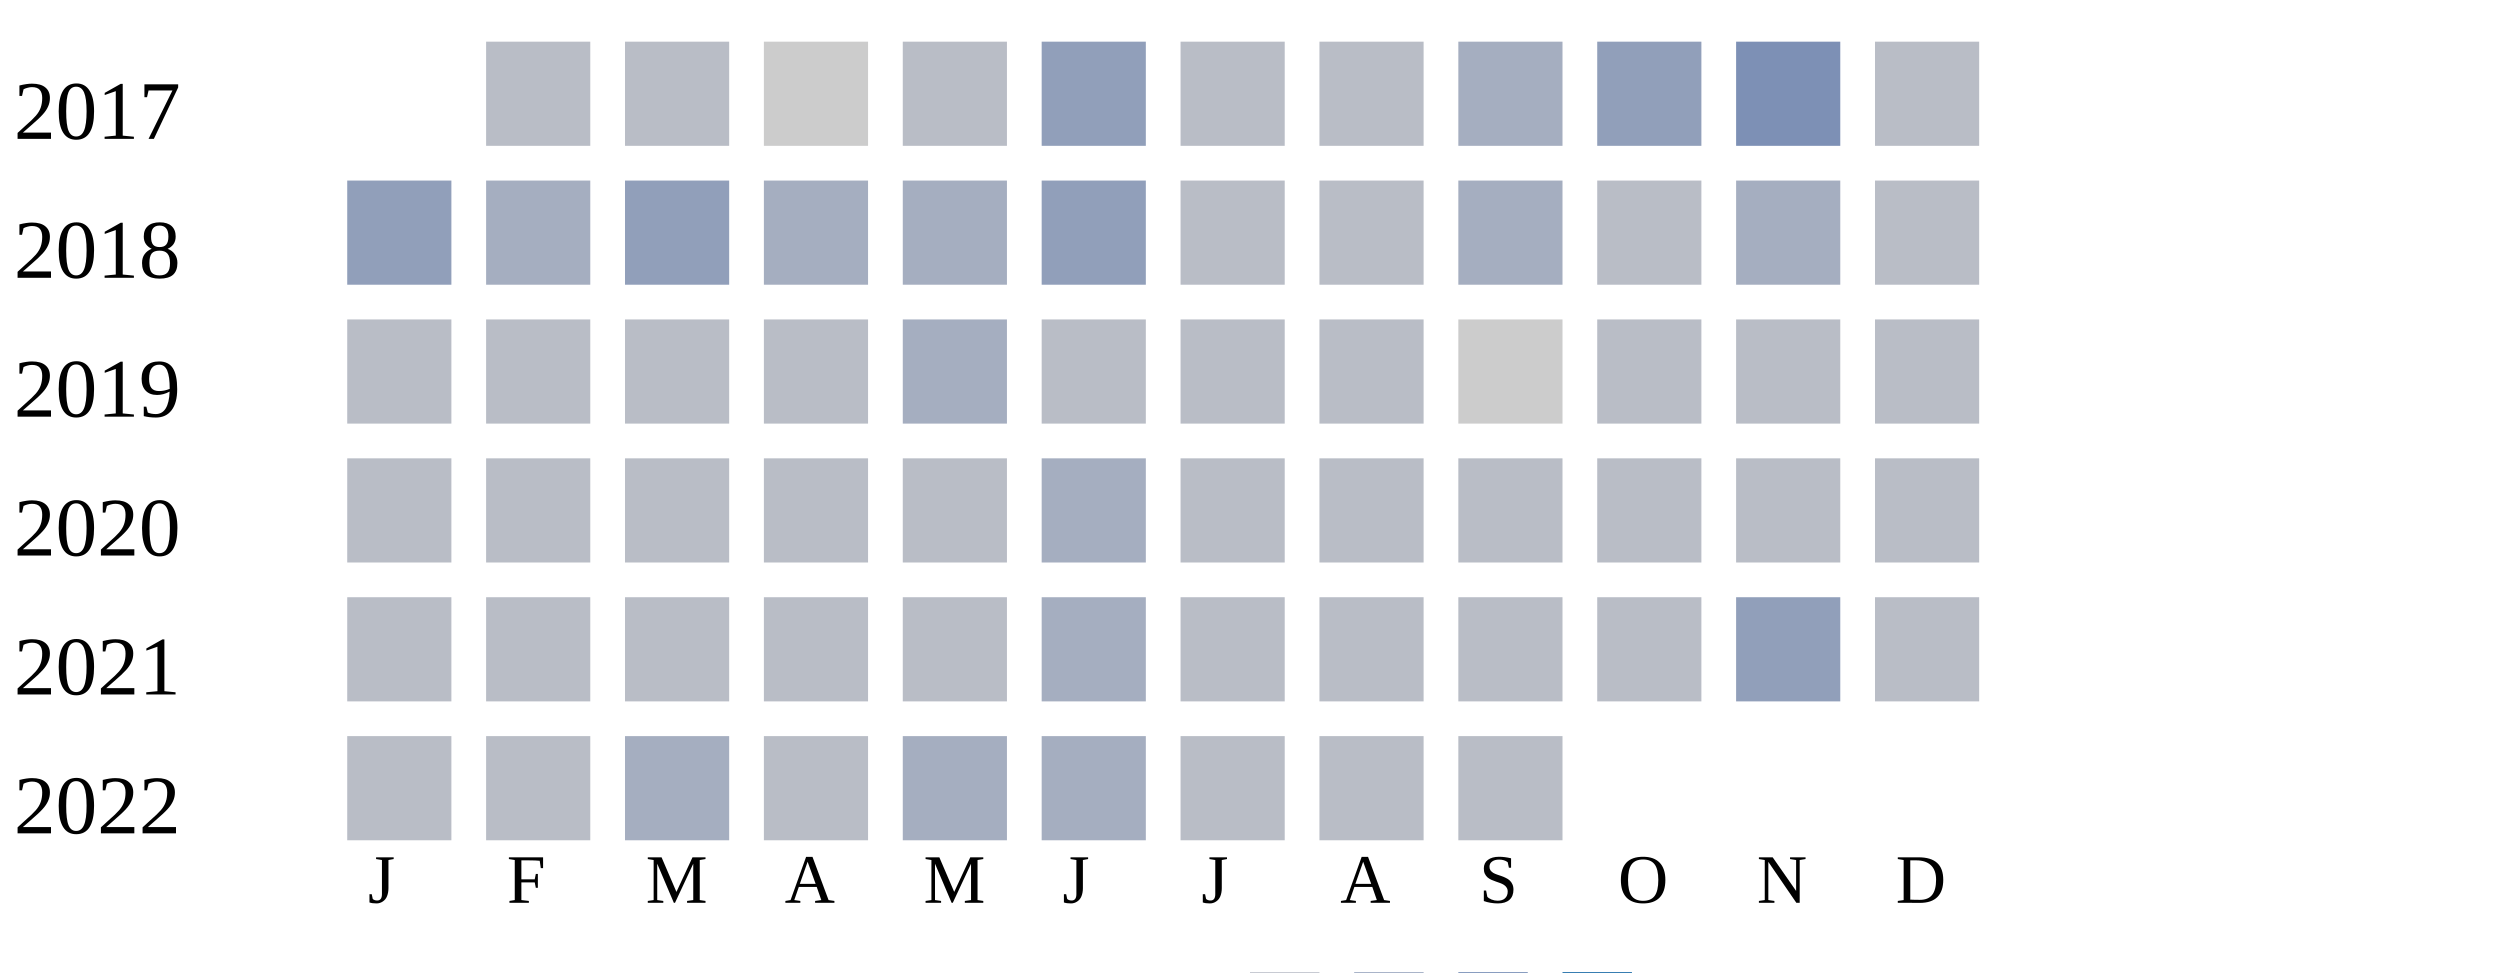
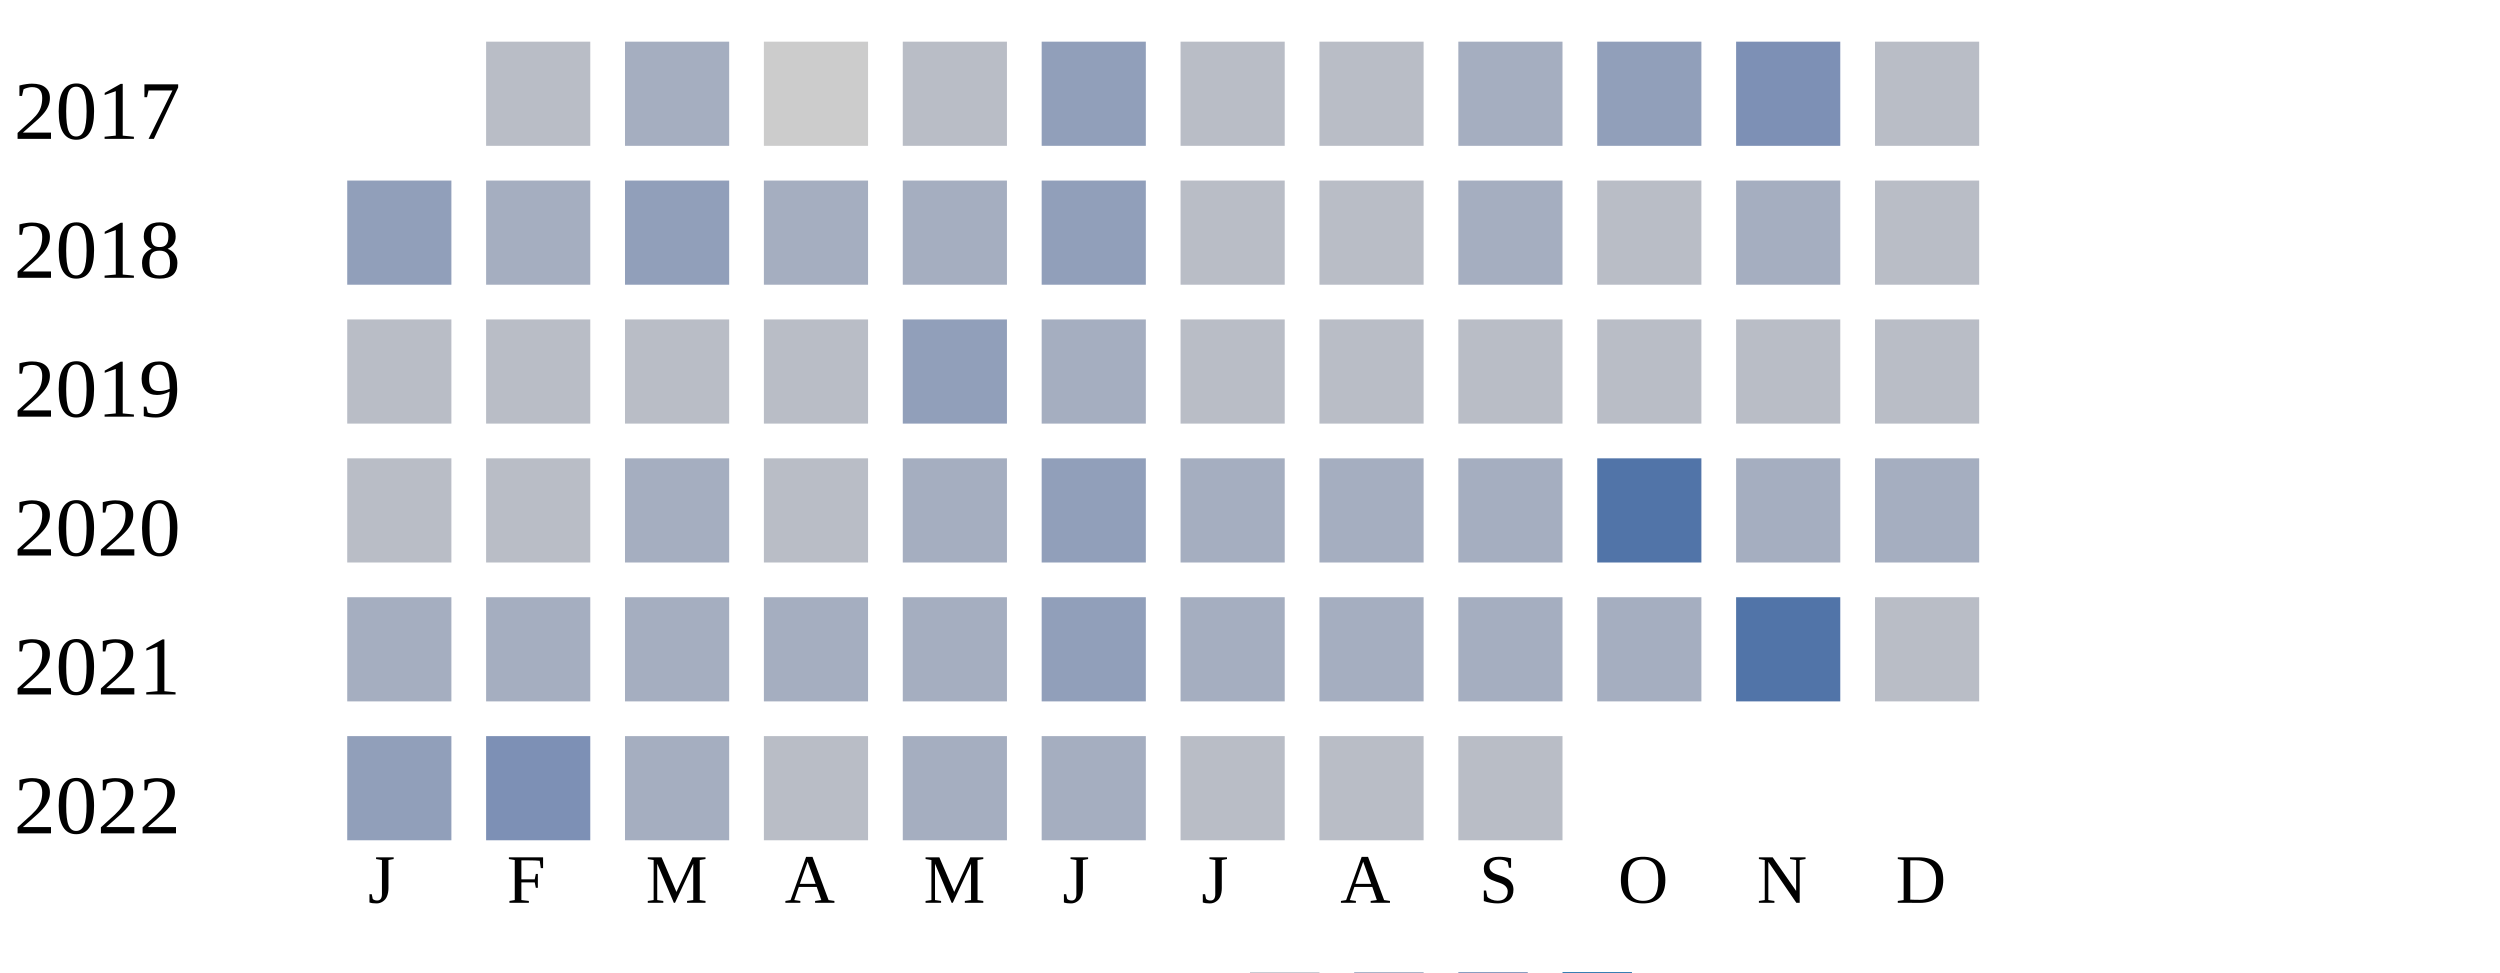
<svg xmlns="http://www.w3.org/2000/svg" width="360" height="140">
  <g transform="translate(0 0)">
    <text x="2" y="20">2017</text>
    <rect x="70" y="6" width="15" height="15" fill="#b9bdc6" />
-     <rect x="90" y="6" width="15" height="15" fill="#b9bdc6" />
+     <rect x="90" y="6" width="15" height="15" fill="#a5aec0" />
    <rect x="110" y="6" width="15" height="15" fill="#cccccc" />
    <rect x="130" y="6" width="15" height="15" fill="#b9bdc6" />
    <rect x="150" y="6" width="15" height="15" fill="#919fba" />
    <rect x="170" y="6" width="15" height="15" fill="#b9bdc6" />
    <rect x="190" y="6" width="15" height="15" fill="#b9bdc6" />
    <rect x="210" y="6" width="15" height="15" fill="#a5aec0" />
    <rect x="230" y="6" width="15" height="15" fill="#919fba" />
    <rect x="250" y="6" width="15" height="15" fill="#7d90b5" />
    <rect x="270" y="6" width="15" height="15" fill="#b9bdc6" />
  </g>
  <g transform="translate(0 20)">
    <text x="2" y="20">2018</text>
    <rect x="50" y="6" width="15" height="15" fill="#919fba" />
    <rect x="70" y="6" width="15" height="15" fill="#a5aec0" />
    <rect x="90" y="6" width="15" height="15" fill="#919fba" />
    <rect x="110" y="6" width="15" height="15" fill="#a5aec0" />
    <rect x="130" y="6" width="15" height="15" fill="#a5aec0" />
    <rect x="150" y="6" width="15" height="15" fill="#919fba" />
    <rect x="170" y="6" width="15" height="15" fill="#b9bdc6" />
    <rect x="190" y="6" width="15" height="15" fill="#b9bdc6" />
    <rect x="210" y="6" width="15" height="15" fill="#a5aec0" />
    <rect x="230" y="6" width="15" height="15" fill="#b9bdc6" />
    <rect x="250" y="6" width="15" height="15" fill="#a5aec0" />
    <rect x="270" y="6" width="15" height="15" fill="#b9bdc6" />
  </g>
  <g transform="translate(0 40)">
    <text x="2" y="20">2019</text>
    <rect x="50" y="6" width="15" height="15" fill="#b9bdc6" />
    <rect x="70" y="6" width="15" height="15" fill="#b9bdc6" />
    <rect x="90" y="6" width="15" height="15" fill="#b9bdc6" />
    <rect x="110" y="6" width="15" height="15" fill="#b9bdc6" />
-     <rect x="130" y="6" width="15" height="15" fill="#a5aec0" />
-     <rect x="150" y="6" width="15" height="15" fill="#b9bdc6" />
+     <rect x="130" y="6" width="15" height="15" fill="#919fba" />
+     <rect x="150" y="6" width="15" height="15" fill="#a5aec0" />
    <rect x="170" y="6" width="15" height="15" fill="#b9bdc6" />
    <rect x="190" y="6" width="15" height="15" fill="#b9bdc6" />
-     <rect x="210" y="6" width="15" height="15" fill="#cccccc" />
+     <rect x="210" y="6" width="15" height="15" fill="#b9bdc6" />
    <rect x="230" y="6" width="15" height="15" fill="#b9bdc6" />
    <rect x="250" y="6" width="15" height="15" fill="#b9bdc6" />
    <rect x="270" y="6" width="15" height="15" fill="#b9bdc6" />
  </g>
  <g transform="translate(0 60)">
    <text x="2" y="20">2020</text>
    <rect x="50" y="6" width="15" height="15" fill="#b9bdc6" />
    <rect x="70" y="6" width="15" height="15" fill="#b9bdc6" />
-     <rect x="90" y="6" width="15" height="15" fill="#b9bdc6" />
+     <rect x="90" y="6" width="15" height="15" fill="#a5aec0" />
    <rect x="110" y="6" width="15" height="15" fill="#b9bdc6" />
-     <rect x="130" y="6" width="15" height="15" fill="#b9bdc6" />
-     <rect x="150" y="6" width="15" height="15" fill="#a5aec0" />
-     <rect x="170" y="6" width="15" height="15" fill="#b9bdc6" />
-     <rect x="190" y="6" width="15" height="15" fill="#b9bdc6" />
-     <rect x="210" y="6" width="15" height="15" fill="#b9bdc6" />
-     <rect x="230" y="6" width="15" height="15" fill="#b9bdc6" />
-     <rect x="250" y="6" width="15" height="15" fill="#b9bdc6" />
-     <rect x="270" y="6" width="15" height="15" fill="#b9bdc6" />
+     <rect x="130" y="6" width="15" height="15" fill="#a5aec0" />
+     <rect x="150" y="6" width="15" height="15" fill="#919fba" />
+     <rect x="170" y="6" width="15" height="15" fill="#a5aec0" />
+     <rect x="190" y="6" width="15" height="15" fill="#a5aec0" />
+     <rect x="210" y="6" width="15" height="15" fill="#a5aec0" />
+     <rect x="230" y="6" width="15" height="15" fill="#5174a8" />
+     <rect x="250" y="6" width="15" height="15" fill="#a5aec0" />
+     <rect x="270" y="6" width="15" height="15" fill="#a5aec0" />
  </g>
  <g transform="translate(0 80)">
    <text x="2" y="20">2021</text>
-     <rect x="50" y="6" width="15" height="15" fill="#b9bdc6" />
-     <rect x="70" y="6" width="15" height="15" fill="#b9bdc6" />
-     <rect x="90" y="6" width="15" height="15" fill="#b9bdc6" />
-     <rect x="110" y="6" width="15" height="15" fill="#b9bdc6" />
-     <rect x="130" y="6" width="15" height="15" fill="#b9bdc6" />
-     <rect x="150" y="6" width="15" height="15" fill="#a5aec0" />
-     <rect x="170" y="6" width="15" height="15" fill="#b9bdc6" />
-     <rect x="190" y="6" width="15" height="15" fill="#b9bdc6" />
-     <rect x="210" y="6" width="15" height="15" fill="#b9bdc6" />
-     <rect x="230" y="6" width="15" height="15" fill="#b9bdc6" />
-     <rect x="250" y="6" width="15" height="15" fill="#919fba" />
+     <rect x="50" y="6" width="15" height="15" fill="#a5aec0" />
+     <rect x="70" y="6" width="15" height="15" fill="#a5aec0" />
+     <rect x="90" y="6" width="15" height="15" fill="#a5aec0" />
+     <rect x="110" y="6" width="15" height="15" fill="#a5aec0" />
+     <rect x="130" y="6" width="15" height="15" fill="#a5aec0" />
+     <rect x="150" y="6" width="15" height="15" fill="#919fba" />
+     <rect x="170" y="6" width="15" height="15" fill="#a5aec0" />
+     <rect x="190" y="6" width="15" height="15" fill="#a5aec0" />
+     <rect x="210" y="6" width="15" height="15" fill="#a5aec0" />
+     <rect x="230" y="6" width="15" height="15" fill="#a5aec0" />
+     <rect x="250" y="6" width="15" height="15" fill="#5174a8" />
    <rect x="270" y="6" width="15" height="15" fill="#b9bdc6" />
  </g>
  <g transform="translate(0 100)">
    <text x="2" y="20">2022</text>
-     <rect x="50" y="6" width="15" height="15" fill="#b9bdc6" />
-     <rect x="70" y="6" width="15" height="15" fill="#b9bdc6" />
+     <rect x="50" y="6" width="15" height="15" fill="#919fba" />
+     <rect x="70" y="6" width="15" height="15" fill="#7d90b5" />
    <rect x="90" y="6" width="15" height="15" fill="#a5aec0" />
    <rect x="110" y="6" width="15" height="15" fill="#b9bdc6" />
    <rect x="130" y="6" width="15" height="15" fill="#a5aec0" />
    <rect x="150" y="6" width="15" height="15" fill="#a5aec0" />
    <rect x="170" y="6" width="15" height="15" fill="#b9bdc6" />
    <rect x="190" y="6" width="15" height="15" fill="#b9bdc6" />
    <rect x="210" y="6" width="15" height="15" fill="#b9bdc6" />
  </g>
  <text style="font-size: 10px; text-align: center" x="53" y="130">J</text>
  <text style="font-size: 10px; text-align: center" x="73" y="130">F</text>
  <text style="font-size: 10px; text-align: center" x="93" y="130">M</text>
  <text style="font-size: 10px; text-align: center" x="113" y="130">A</text>
  <text style="font-size: 10px; text-align: center" x="133" y="130">M</text>
  <text style="font-size: 10px; text-align: center" x="153" y="130">J</text>
  <text style="font-size: 10px; text-align: center" x="173" y="130">J</text>
  <text style="font-size: 10px; text-align: center" x="193" y="130">A</text>
  <text style="font-size: 10px; text-align: center" x="213" y="130">S</text>
  <text style="font-size: 10px; text-align: center" x="233" y="130">O</text>
  <text style="font-size: 10px; text-align: center" x="253" y="130">N</text>
  <text style="font-size: 10px; text-align: center" x="273" y="130">D</text>
  <text style="font-size: 10px;" x="155" y="149">Less</text>
  <rect fill="#b9bdc6" width="10" height="10" x="180" y="140" />
  <rect fill="#919fba" width="10" height="10" x="195" y="140" />
  <rect fill="#6882ae" width="10" height="10" x="210" y="140" />
  <rect fill="#005a9c" width="10" height="10" x="225" y="140" />
  <text x="240" y="149" style="font-size: 10px;">More</text>
</svg>
